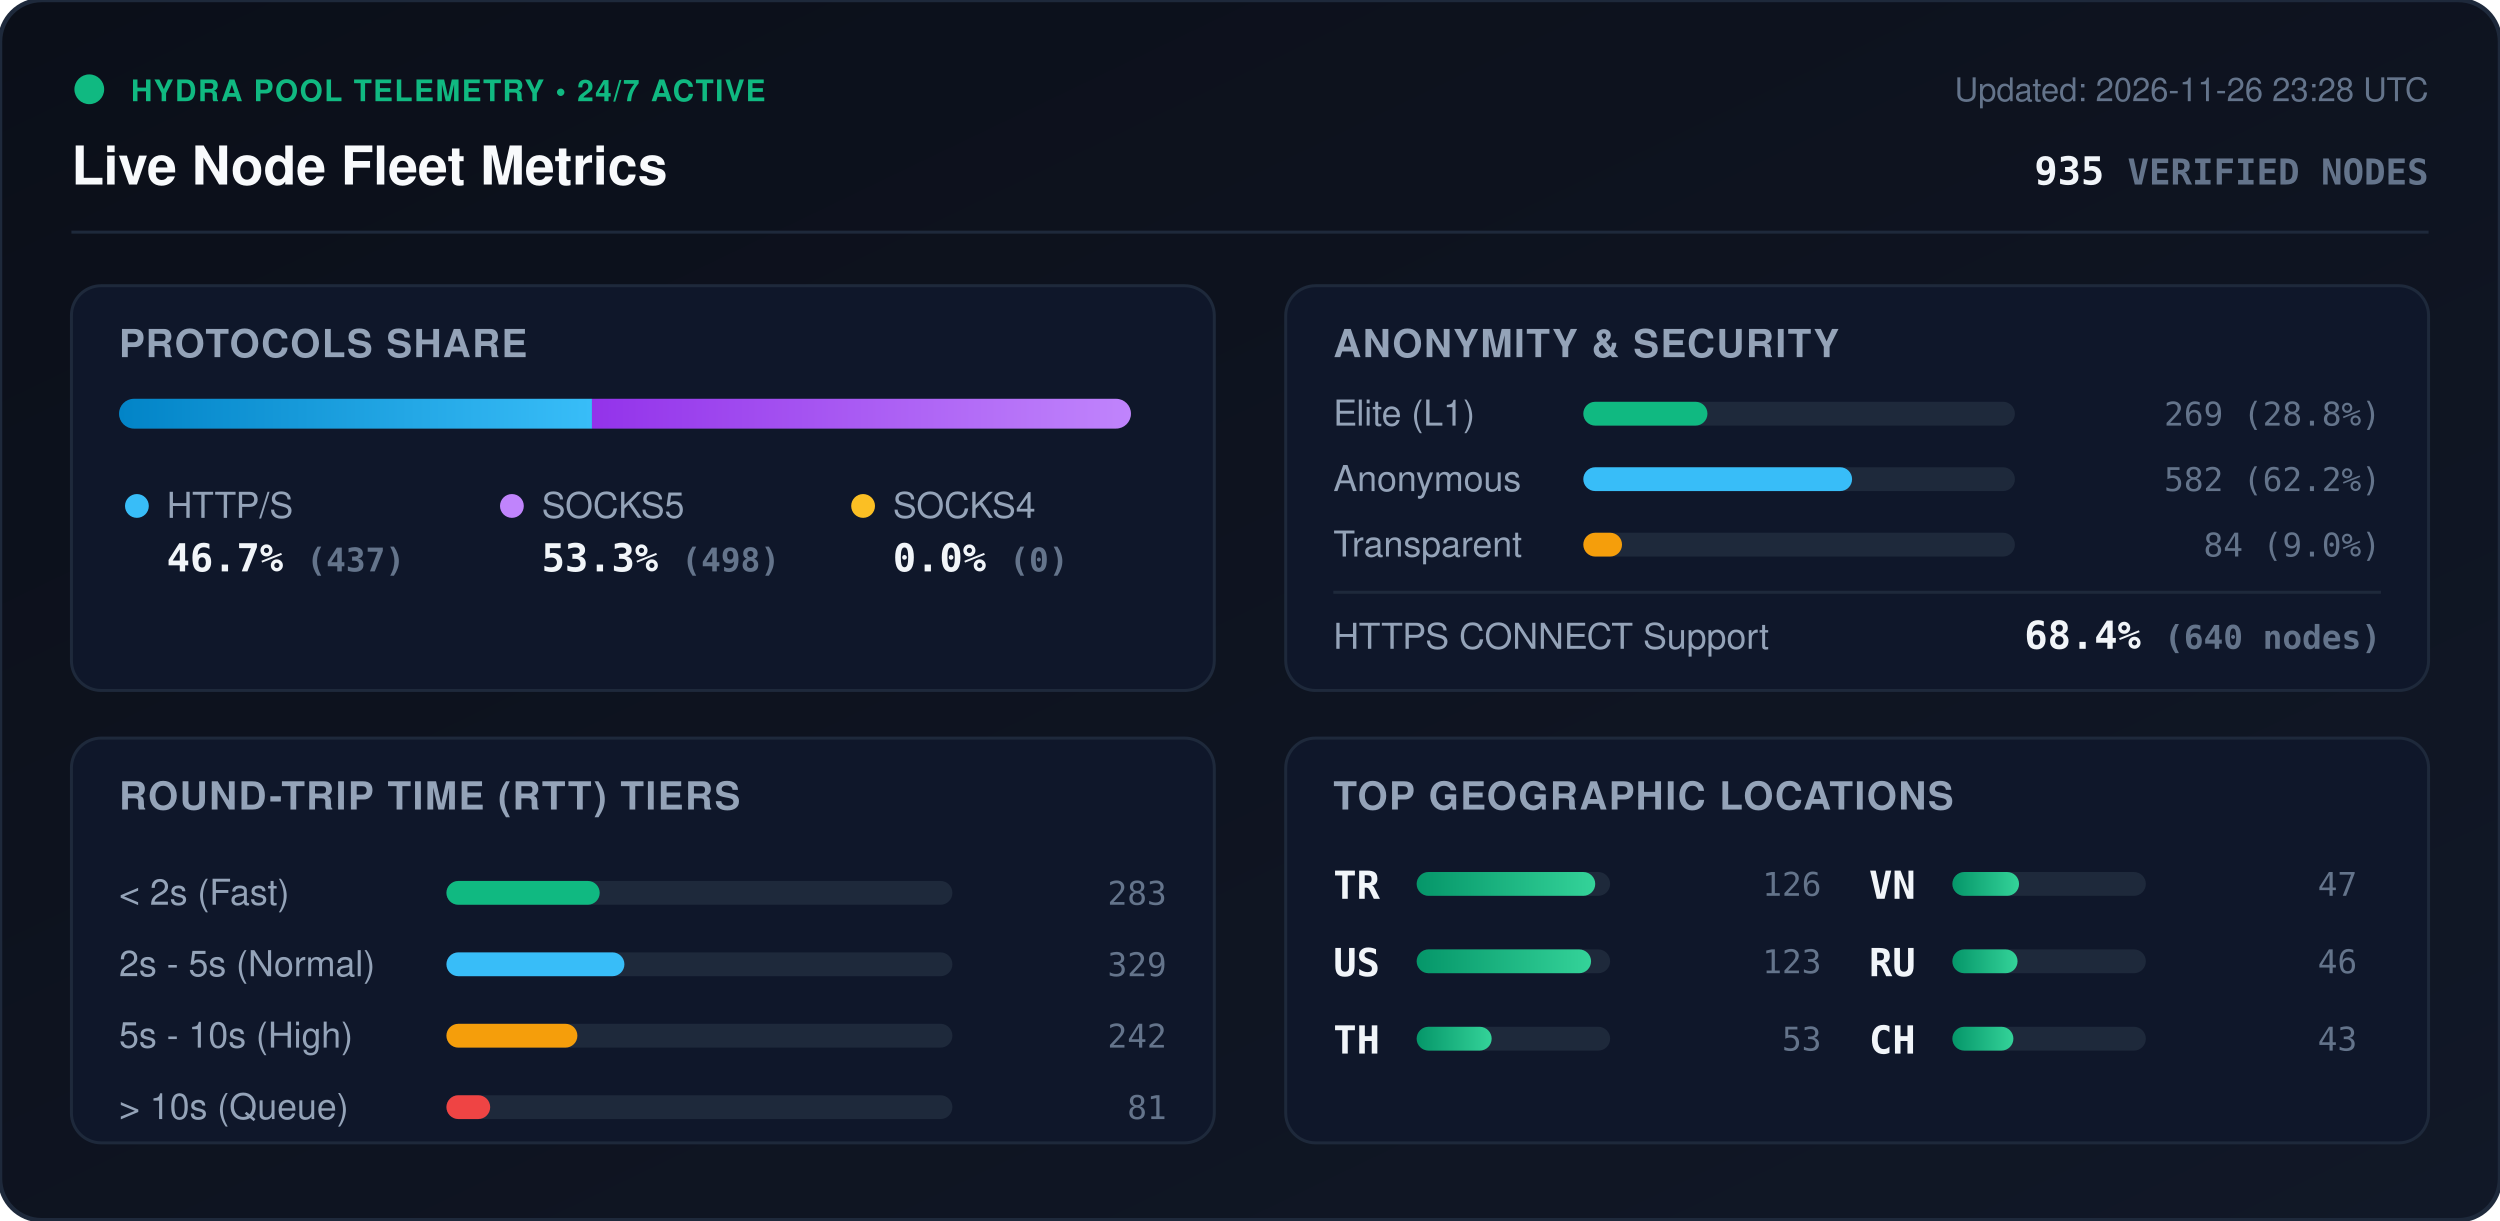
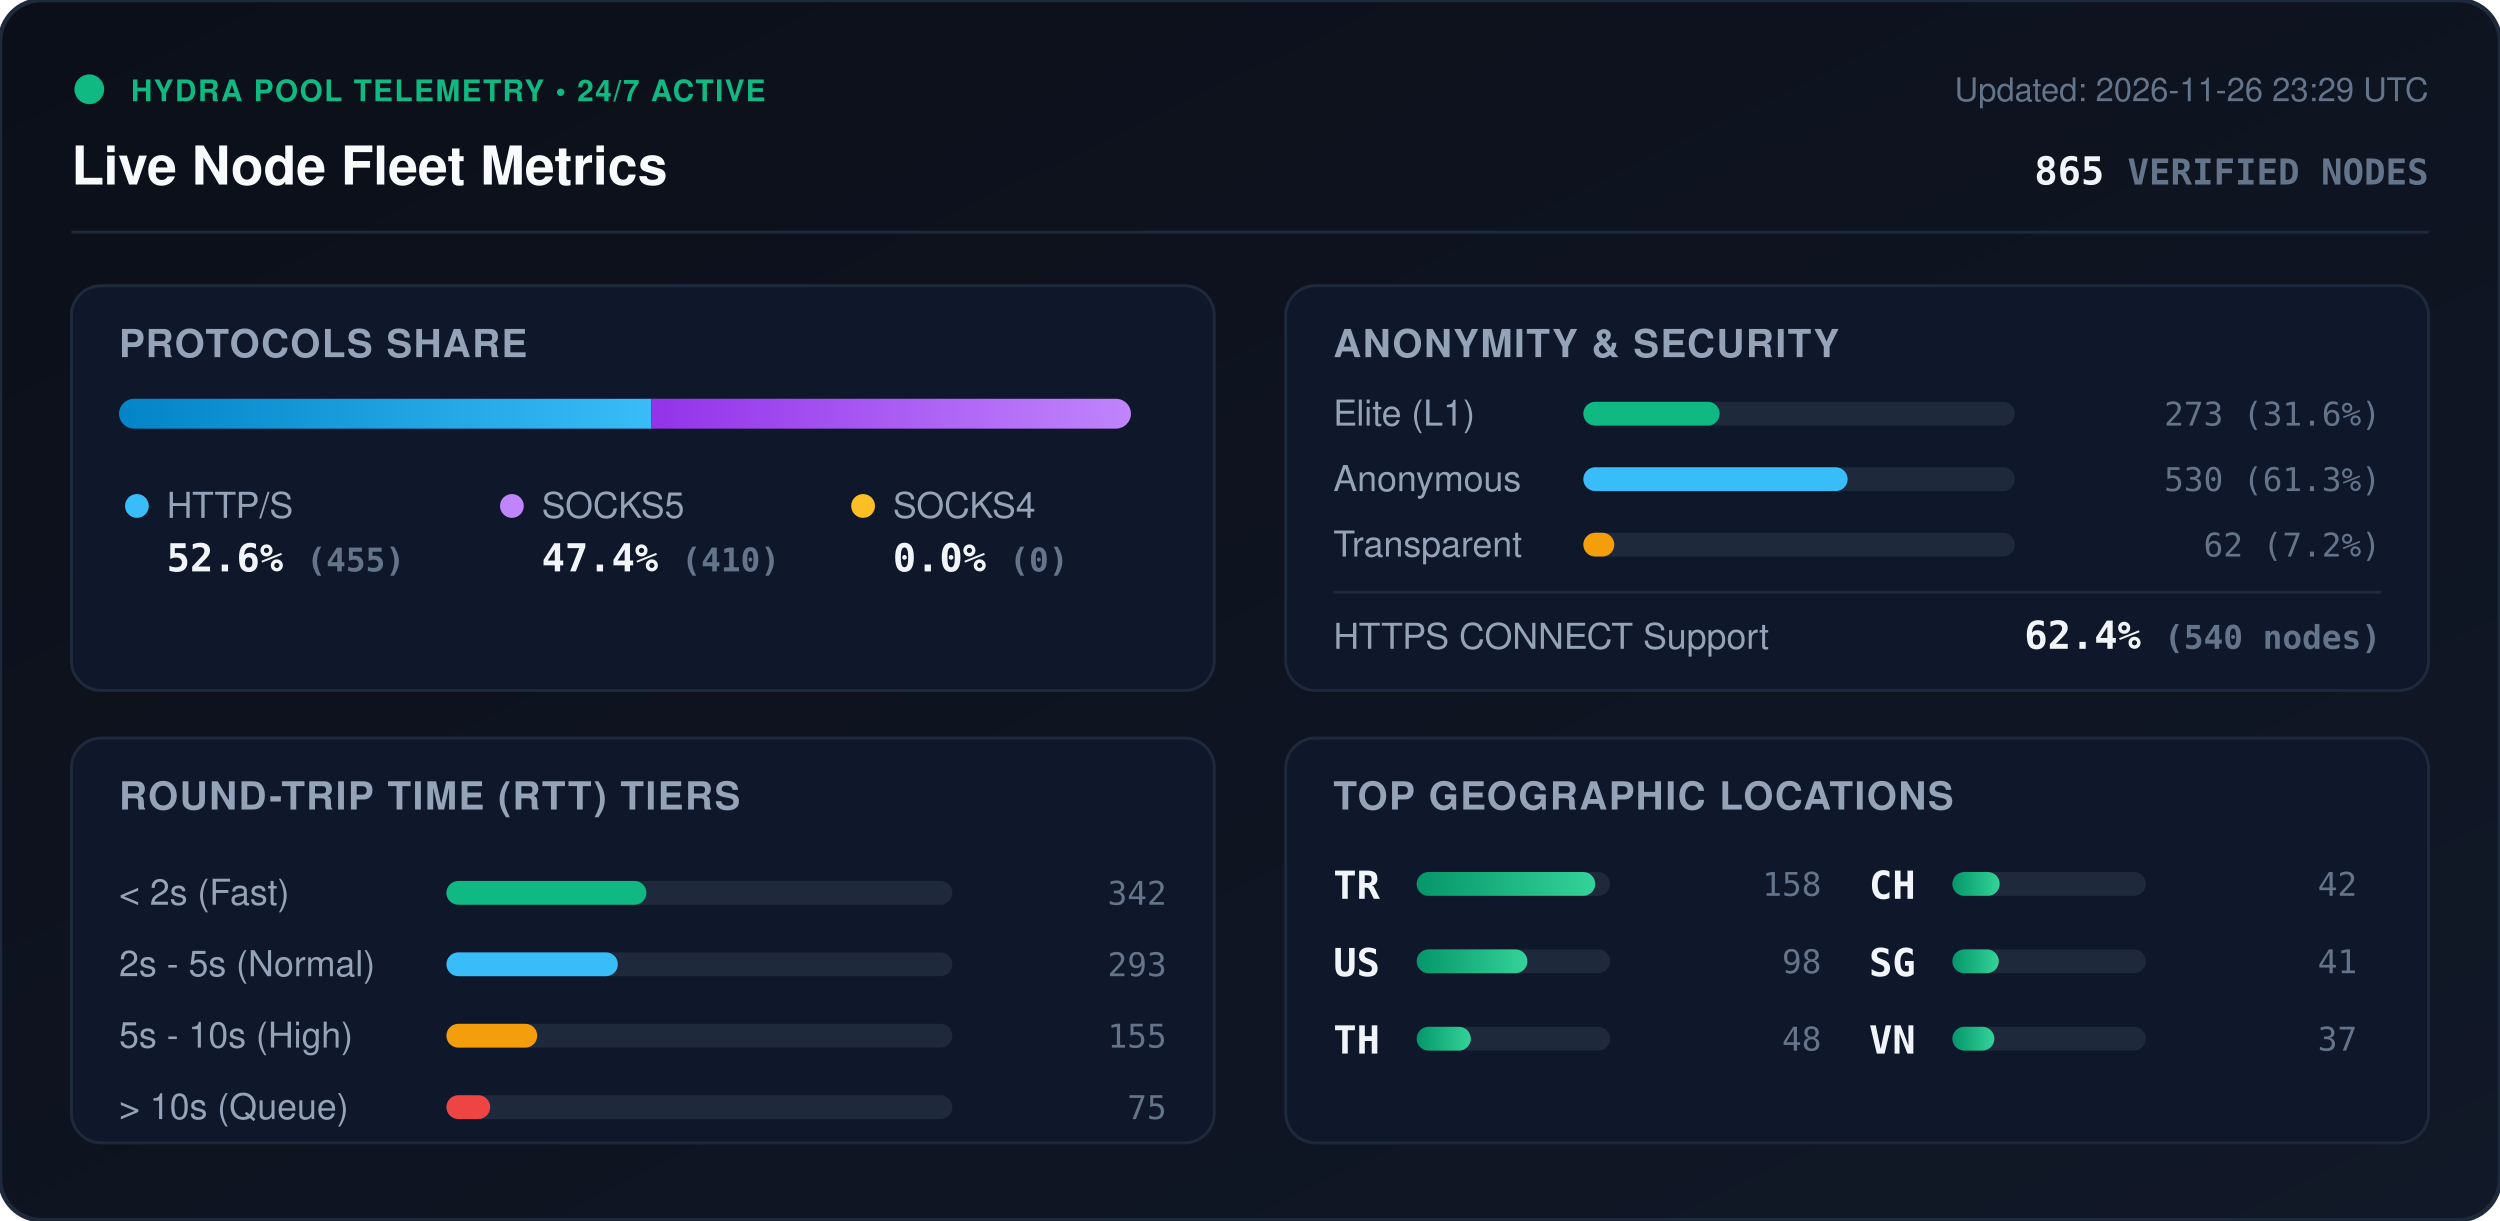
<svg xmlns="http://www.w3.org/2000/svg" viewBox="0 0 840 410" width="840" height="410" style="max-width: 100%; height: auto;">
  <defs>
    <linearGradient id="bg" x1="0%" y1="0%" x2="100%" y2="100%">
      <stop offset="0%" stop-color="#0b0f19" />
      <stop offset="100%" stop-color="#111827" />
    </linearGradient>
    <linearGradient id="bar-http" x1="0%" y1="0%" x2="100%" y2="0%">
      <stop offset="0%" stop-color="#0284c7" />
      <stop offset="100%" stop-color="#38bdf8" />
    </linearGradient>
    <linearGradient id="bar-socks5" x1="0%" y1="0%" x2="100%" y2="0%">
      <stop offset="0%" stop-color="#9333ea" />
      <stop offset="100%" stop-color="#c084fc" />
    </linearGradient>
    <linearGradient id="bar-socks4" x1="0%" y1="0%" x2="100%" y2="0%">
      <stop offset="0%" stop-color="#d97706" />
      <stop offset="100%" stop-color="#fbbf24" />
    </linearGradient>
    <linearGradient id="bar-green" x1="0%" y1="0%" x2="100%" y2="0%">
      <stop offset="0%" stop-color="#059669" />
      <stop offset="100%" stop-color="#34d399" />
    </linearGradient>
    <clipPath id="prog-track-clip">
      <rect width="340.0" height="10" rx="5" />
    </clipPath>
    <style>
      .title { font: 700 18px -apple-system, BlinkMacSystemFont, 'Segoe UI', Helvetica, Arial, sans-serif; fill: #f8fafc; }
      .sub { font: 500 11px -apple-system, BlinkMacSystemFont, 'Segoe UI', Helvetica, Arial, sans-serif; fill: #64748b; }
      .section-hdr { font: 600 13px -apple-system, BlinkMacSystemFont, 'Segoe UI', Helvetica, Arial, sans-serif; fill: #94a3b8; letter-spacing: 0.5px; }
      .metric-val { font: 700 13px -apple-system, BlinkMacSystemFont, 'Segoe UI', Helvetica, Arial, sans-serif; fill: #f1f5f9; }
      .metric-lbl { font: 500 12px -apple-system, BlinkMacSystemFont, 'Segoe UI', Helvetica, Arial, sans-serif; fill: #94a3b8; }
      .badge-txt { font: 700 10px -apple-system, BlinkMacSystemFont, 'Segoe UI', Helvetica, Arial, sans-serif; fill: #10b981; letter-spacing: 0.5px; }
      .mono { font-family: ui-monospace, SFMono-Regular, Menlo, Monaco, Consolas, monospace; }
      .pulse { animation: beacon 2s infinite ease-in-out; }
      @keyframes beacon { 0%, 100% { opacity: 1; } 50% { opacity: 0.35; } }
    </style>
  </defs>
  <rect width="840" height="410" rx="14" fill="url(#bg)" stroke="#1e293b" stroke-width="1.5" />
  <g transform="translate(24, 24)">
    <circle cx="6" cy="6" r="5" fill="#10b981" class="pulse" />
    <text x="20" y="10" class="badge-txt">HYDRA POOL TELEMETRY • 24/7 ACTIVE</text>
    <text x="0" y="38" class="title">Live Node Fleet Metrics</text>
-     <text x="792" y="10" text-anchor="end" class="sub">Updated: 2026-11-26 23:28 UTC</text>
-     <text x="792" y="38" text-anchor="end" class="metric-val mono" fill="#38bdf8">935 <tspan font-size="12" fill="#64748b">VERIFIED NODES</tspan>
+     <text x="792" y="10" text-anchor="end" class="sub">Updated: 2026-11-26 23:29 UTC</text>
+     <text x="792" y="38" text-anchor="end" class="metric-val mono" fill="#38bdf8">865 <tspan font-size="12" fill="#64748b">VERIFIED NODES</tspan>
    </text>
  </g>
  <line x1="24" y1="78" x2="816" y2="78" stroke="#1e293b" stroke-width="1" />
  <g transform="translate(24, 96)">
    <rect width="384" height="136" rx="10" fill="#0f172a" stroke="#1e293b" />
    <text x="16" y="24" class="section-hdr">PROTOCOLS SHARE</text>
    <g transform="translate(16, 38)">
      <rect width="340.0" height="10" rx="5" fill="#1e293b" />
      <g clip-path="url(#prog-track-clip)">
-         <rect x="0" width="158.9" height="10" fill="url(#bar-http)" />
-         <rect x="158.9" width="181.1" height="10" fill="url(#bar-socks5)" />
+         <rect x="0" width="178.8" height="10" fill="url(#bar-http)" />
+         <rect x="178.8" width="161.2" height="10" fill="url(#bar-socks5)" />
        <rect x="340.0" width="0.0" height="10" fill="url(#bar-socks4)" />
      </g>
    </g>
    <g transform="translate(16, 68)">
      <circle cx="6" cy="6" r="4" fill="#38bdf8" />
      <text x="16" y="10" class="metric-lbl">HTTP/S</text>
-       <text x="16" y="28" class="metric-val mono">46.7% <tspan font-size="11" fill="#64748b">(437)</tspan>
+       <text x="16" y="28" class="metric-val mono">52.6% <tspan font-size="11" fill="#64748b">(455)</tspan>
      </text>
      <circle cx="132" cy="6" r="4" fill="#c084fc" />
      <text x="142" y="10" class="metric-lbl">SOCKS5</text>
-       <text x="142" y="28" class="metric-val mono">53.3% <tspan font-size="11" fill="#64748b">(498)</tspan>
+       <text x="142" y="28" class="metric-val mono">47.4% <tspan font-size="11" fill="#64748b">(410)</tspan>
      </text>
      <circle cx="250" cy="6" r="4" fill="#fbbf24" />
      <text x="260" y="10" class="metric-lbl">SOCKS4</text>
      <text x="260" y="28" class="metric-val mono">0.0% <tspan font-size="11" fill="#64748b">(0)</tspan>
      </text>
    </g>
  </g>
  <g transform="translate(432, 96)">
    <rect width="384" height="136" rx="10" fill="#0f172a" stroke="#1e293b" />
    <text x="16" y="24" class="section-hdr">ANONYMITY &amp; SECURITY</text>
    <text x="16" y="47" class="metric-lbl">Elite (L1)</text>
    <rect x="100" y="39" width="145.0" height="8" rx="4" fill="#1e293b" />
-     <rect x="100" y="39" width="41.7" height="8" rx="4" fill="#10b981" />
-     <text x="368" y="47" text-anchor="end" class="mono sub" fill="#e2e8f0">269 (28.8%)</text>
+     <rect x="100" y="39" width="45.8" height="8" rx="4" fill="#10b981" />
+     <text x="368" y="47" text-anchor="end" class="mono sub" fill="#e2e8f0">273 (31.6%)</text>
    <text x="16" y="69" class="metric-lbl">Anonymous</text>
    <rect x="100" y="61" width="145.0" height="8" rx="4" fill="#1e293b" />
-     <rect x="100" y="61" width="90.3" height="8" rx="4" fill="#38bdf8" />
-     <text x="368" y="69" text-anchor="end" class="mono sub" fill="#e2e8f0">582 (62.2%)</text>
+     <rect x="100" y="61" width="88.8" height="8" rx="4" fill="#38bdf8" />
+     <text x="368" y="69" text-anchor="end" class="mono sub" fill="#e2e8f0">530 (61.3%)</text>
    <text x="16" y="91" class="metric-lbl">Transparent</text>
    <rect x="100" y="83" width="145.0" height="8" rx="4" fill="#1e293b" />
-     <rect x="100" y="83" width="13.0" height="8" rx="4" fill="#f59e0b" />
-     <text x="368" y="91" text-anchor="end" class="mono sub" fill="#e2e8f0">84 (9.0%)</text>
+     <rect x="100" y="83" width="10.4" height="8" rx="4" fill="#f59e0b" />
+     <text x="368" y="91" text-anchor="end" class="mono sub" fill="#e2e8f0">62 (7.2%)</text>
    <line x1="16" y1="103" x2="368" y2="103" stroke="#1e293b" stroke-width="1" />
    <text x="16" y="122" class="metric-lbl">HTTPS CONNECT Support</text>
-     <text x="368" y="122" text-anchor="end" class="metric-val mono" fill="#34d399">68.4% <tspan font-size="11" fill="#64748b">(640 nodes)</tspan>
+     <text x="368" y="122" text-anchor="end" class="metric-val mono" fill="#34d399">62.4% <tspan font-size="11" fill="#64748b">(540 nodes)</tspan>
    </text>
  </g>
  <g transform="translate(24, 248)">
    <rect width="384" height="136" rx="10" fill="#0f172a" stroke="#1e293b" />
    <text x="16" y="24" class="section-hdr">ROUND-TRIP TIME (RTT) TIERS</text>
    <g transform="translate(16, 42)">
      <text x="0" y="14" class="metric-lbl">&lt; 2s (Fast)</text>
      <rect x="110" y="6" width="170" height="8" rx="4" fill="#1e293b" />
-       <rect x="110" y="6" width="51.5" height="8" rx="4" fill="#10b981" />
-       <text x="352" y="14" text-anchor="end" class="mono sub">283</text>
+       <rect x="110" y="6" width="67.2" height="8" rx="4" fill="#10b981" />
+       <text x="352" y="14" text-anchor="end" class="mono sub">342</text>
      <text x="0" y="38" class="metric-lbl">2s - 5s (Normal)</text>
      <rect x="110" y="30" width="170" height="8" rx="4" fill="#1e293b" />
-       <rect x="110" y="30" width="59.8" height="8" rx="4" fill="#38bdf8" />
-       <text x="352" y="38" text-anchor="end" class="mono sub">329</text>
+       <rect x="110" y="30" width="57.6" height="8" rx="4" fill="#38bdf8" />
+       <text x="352" y="38" text-anchor="end" class="mono sub">293</text>
      <text x="0" y="62" class="metric-lbl">5s - 10s (High)</text>
      <rect x="110" y="54" width="170" height="8" rx="4" fill="#1e293b" />
-       <rect x="110" y="54" width="44.0" height="8" rx="4" fill="#f59e0b" />
-       <text x="352" y="62" text-anchor="end" class="mono sub">242</text>
+       <rect x="110" y="54" width="30.5" height="8" rx="4" fill="#f59e0b" />
+       <text x="352" y="62" text-anchor="end" class="mono sub">155</text>
      <text x="0" y="86" class="metric-lbl">&gt; 10s (Queue)</text>
      <rect x="110" y="78" width="170" height="8" rx="4" fill="#1e293b" />
      <rect x="110" y="78" width="14.7" height="8" rx="4" fill="#ef4444" />
-       <text x="352" y="86" text-anchor="end" class="mono sub">81</text>
+       <text x="352" y="86" text-anchor="end" class="mono sub">75</text>
    </g>
  </g>
  <g transform="translate(432, 248)">
    <rect width="384" height="136" rx="10" fill="#0f172a" stroke="#1e293b" />
    <text x="16" y="24" class="section-hdr">TOP GEOGRAPHIC LOCATIONS</text>
    <g transform="translate(16, 42)">
      <g transform="translate(0, 0)">
        <text x="0" y="12" class="mono metric-val" font-size="12">TR</text>
        <rect x="28" y="3" width="65" height="8" rx="4" fill="#1e293b" />
        <rect x="28" y="3" width="60.0" height="8" rx="4" fill="url(#bar-green)" />
-         <text x="164" y="11" text-anchor="end" class="mono sub">126</text>
+         <text x="164" y="11" text-anchor="end" class="mono sub">158</text>
      </g>
      <g transform="translate(0, 26)">
        <text x="0" y="12" class="mono metric-val" font-size="12">US</text>
        <rect x="28" y="3" width="65" height="8" rx="4" fill="#1e293b" />
-         <rect x="28" y="3" width="58.6" height="8" rx="4" fill="url(#bar-green)" />
-         <text x="164" y="11" text-anchor="end" class="mono sub">123</text>
+         <rect x="28" y="3" width="37.2" height="8" rx="4" fill="url(#bar-green)" />
+         <text x="164" y="11" text-anchor="end" class="mono sub">98</text>
      </g>
      <g transform="translate(0, 52)">
        <text x="0" y="12" class="mono metric-val" font-size="12">TH</text>
        <rect x="28" y="3" width="65" height="8" rx="4" fill="#1e293b" />
-         <rect x="28" y="3" width="25.2" height="8" rx="4" fill="url(#bar-green)" />
-         <text x="164" y="11" text-anchor="end" class="mono sub">53</text>
+         <rect x="28" y="3" width="18.2" height="8" rx="4" fill="url(#bar-green)" />
+         <text x="164" y="11" text-anchor="end" class="mono sub">48</text>
      </g>
      <g transform="translate(180, 0)">
+         <text x="0" y="12" class="mono metric-val" font-size="12">CH</text>
+         <rect x="28" y="3" width="65" height="8" rx="4" fill="#1e293b" />
+         <rect x="28" y="3" width="15.9" height="8" rx="4" fill="url(#bar-green)" />
+         <text x="164" y="11" text-anchor="end" class="mono sub">42</text>
+       </g>
+       <g transform="translate(180, 26)">
+         <text x="0" y="12" class="mono metric-val" font-size="12">SG</text>
+         <rect x="28" y="3" width="65" height="8" rx="4" fill="#1e293b" />
+         <rect x="28" y="3" width="15.6" height="8" rx="4" fill="url(#bar-green)" />
+         <text x="164" y="11" text-anchor="end" class="mono sub">41</text>
+       </g>
+       <g transform="translate(180, 52)">
        <text x="0" y="12" class="mono metric-val" font-size="12">VN</text>
        <rect x="28" y="3" width="65" height="8" rx="4" fill="#1e293b" />
-         <rect x="28" y="3" width="22.4" height="8" rx="4" fill="url(#bar-green)" />
-         <text x="164" y="11" text-anchor="end" class="mono sub">47</text>
-       </g>
-       <g transform="translate(180, 26)">
-         <text x="0" y="12" class="mono metric-val" font-size="12">RU</text>
-         <rect x="28" y="3" width="65" height="8" rx="4" fill="#1e293b" />
-         <rect x="28" y="3" width="21.9" height="8" rx="4" fill="url(#bar-green)" />
-         <text x="164" y="11" text-anchor="end" class="mono sub">46</text>
-       </g>
-       <g transform="translate(180, 52)">
-         <text x="0" y="12" class="mono metric-val" font-size="12">CH</text>
-         <rect x="28" y="3" width="65" height="8" rx="4" fill="#1e293b" />
-         <rect x="28" y="3" width="20.5" height="8" rx="4" fill="url(#bar-green)" />
-         <text x="164" y="11" text-anchor="end" class="mono sub">43</text>
+         <rect x="28" y="3" width="14.1" height="8" rx="4" fill="url(#bar-green)" />
+         <text x="164" y="11" text-anchor="end" class="mono sub">37</text>
      </g>
    </g>
  </g>
</svg>
